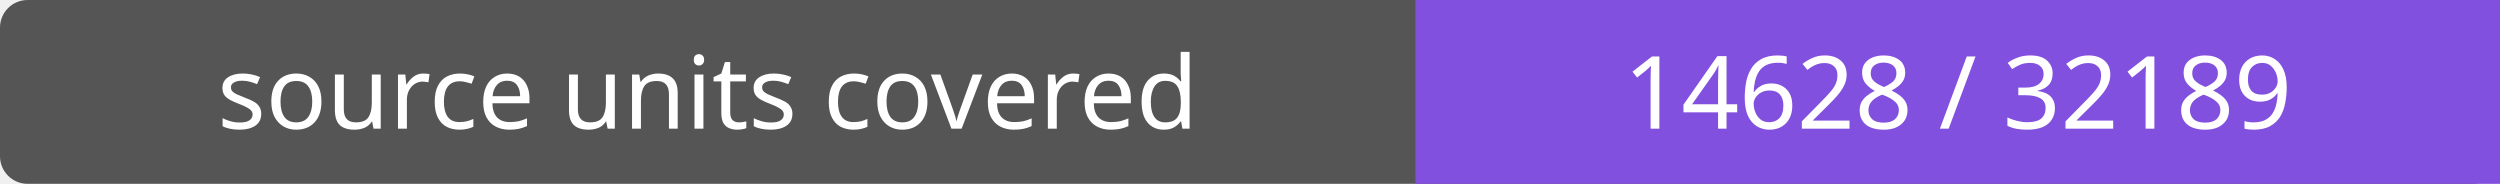
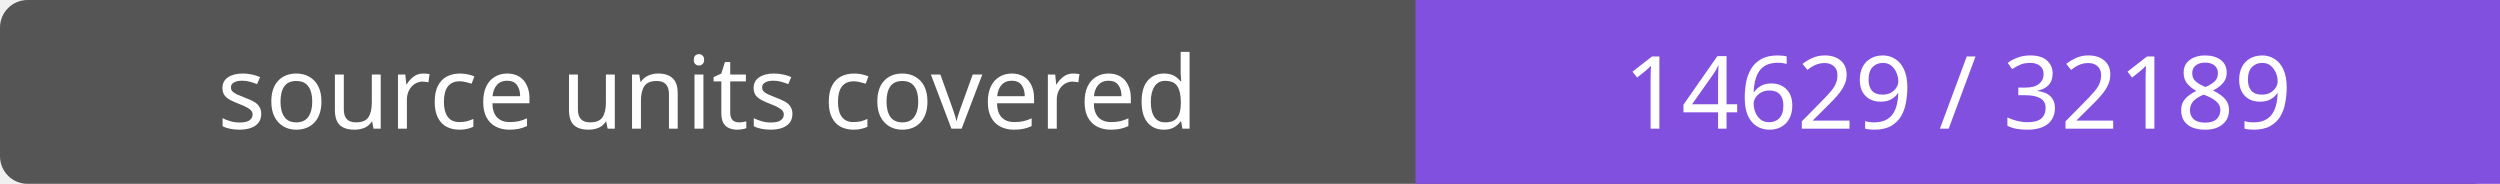
- <svg xmlns="http://www.w3.org/2000/svg" width="272" height="20" role="img" aria-label="source units covered: 14628 / 32189">
+ <svg xmlns="http://www.w3.org/2000/svg" width="272" height="20" role="img" aria-label="source units covered: 14629 / 32189">
  <rect width="272" height="20" rx="3" fill="#555" />
  <path fill="#8250df" d="M154 0h118v20H154z" />
  <g fill="#fff" text-anchor="middle" font-family="Verdana,sans-serif" font-size="11">
    <text x="77.0" y="14">source units covered</text>
-     <text x="213.0" y="14">14628 / 32189</text>
+     <text x="213.0" y="14">14629 / 32189</text>
  </g>
</svg>
